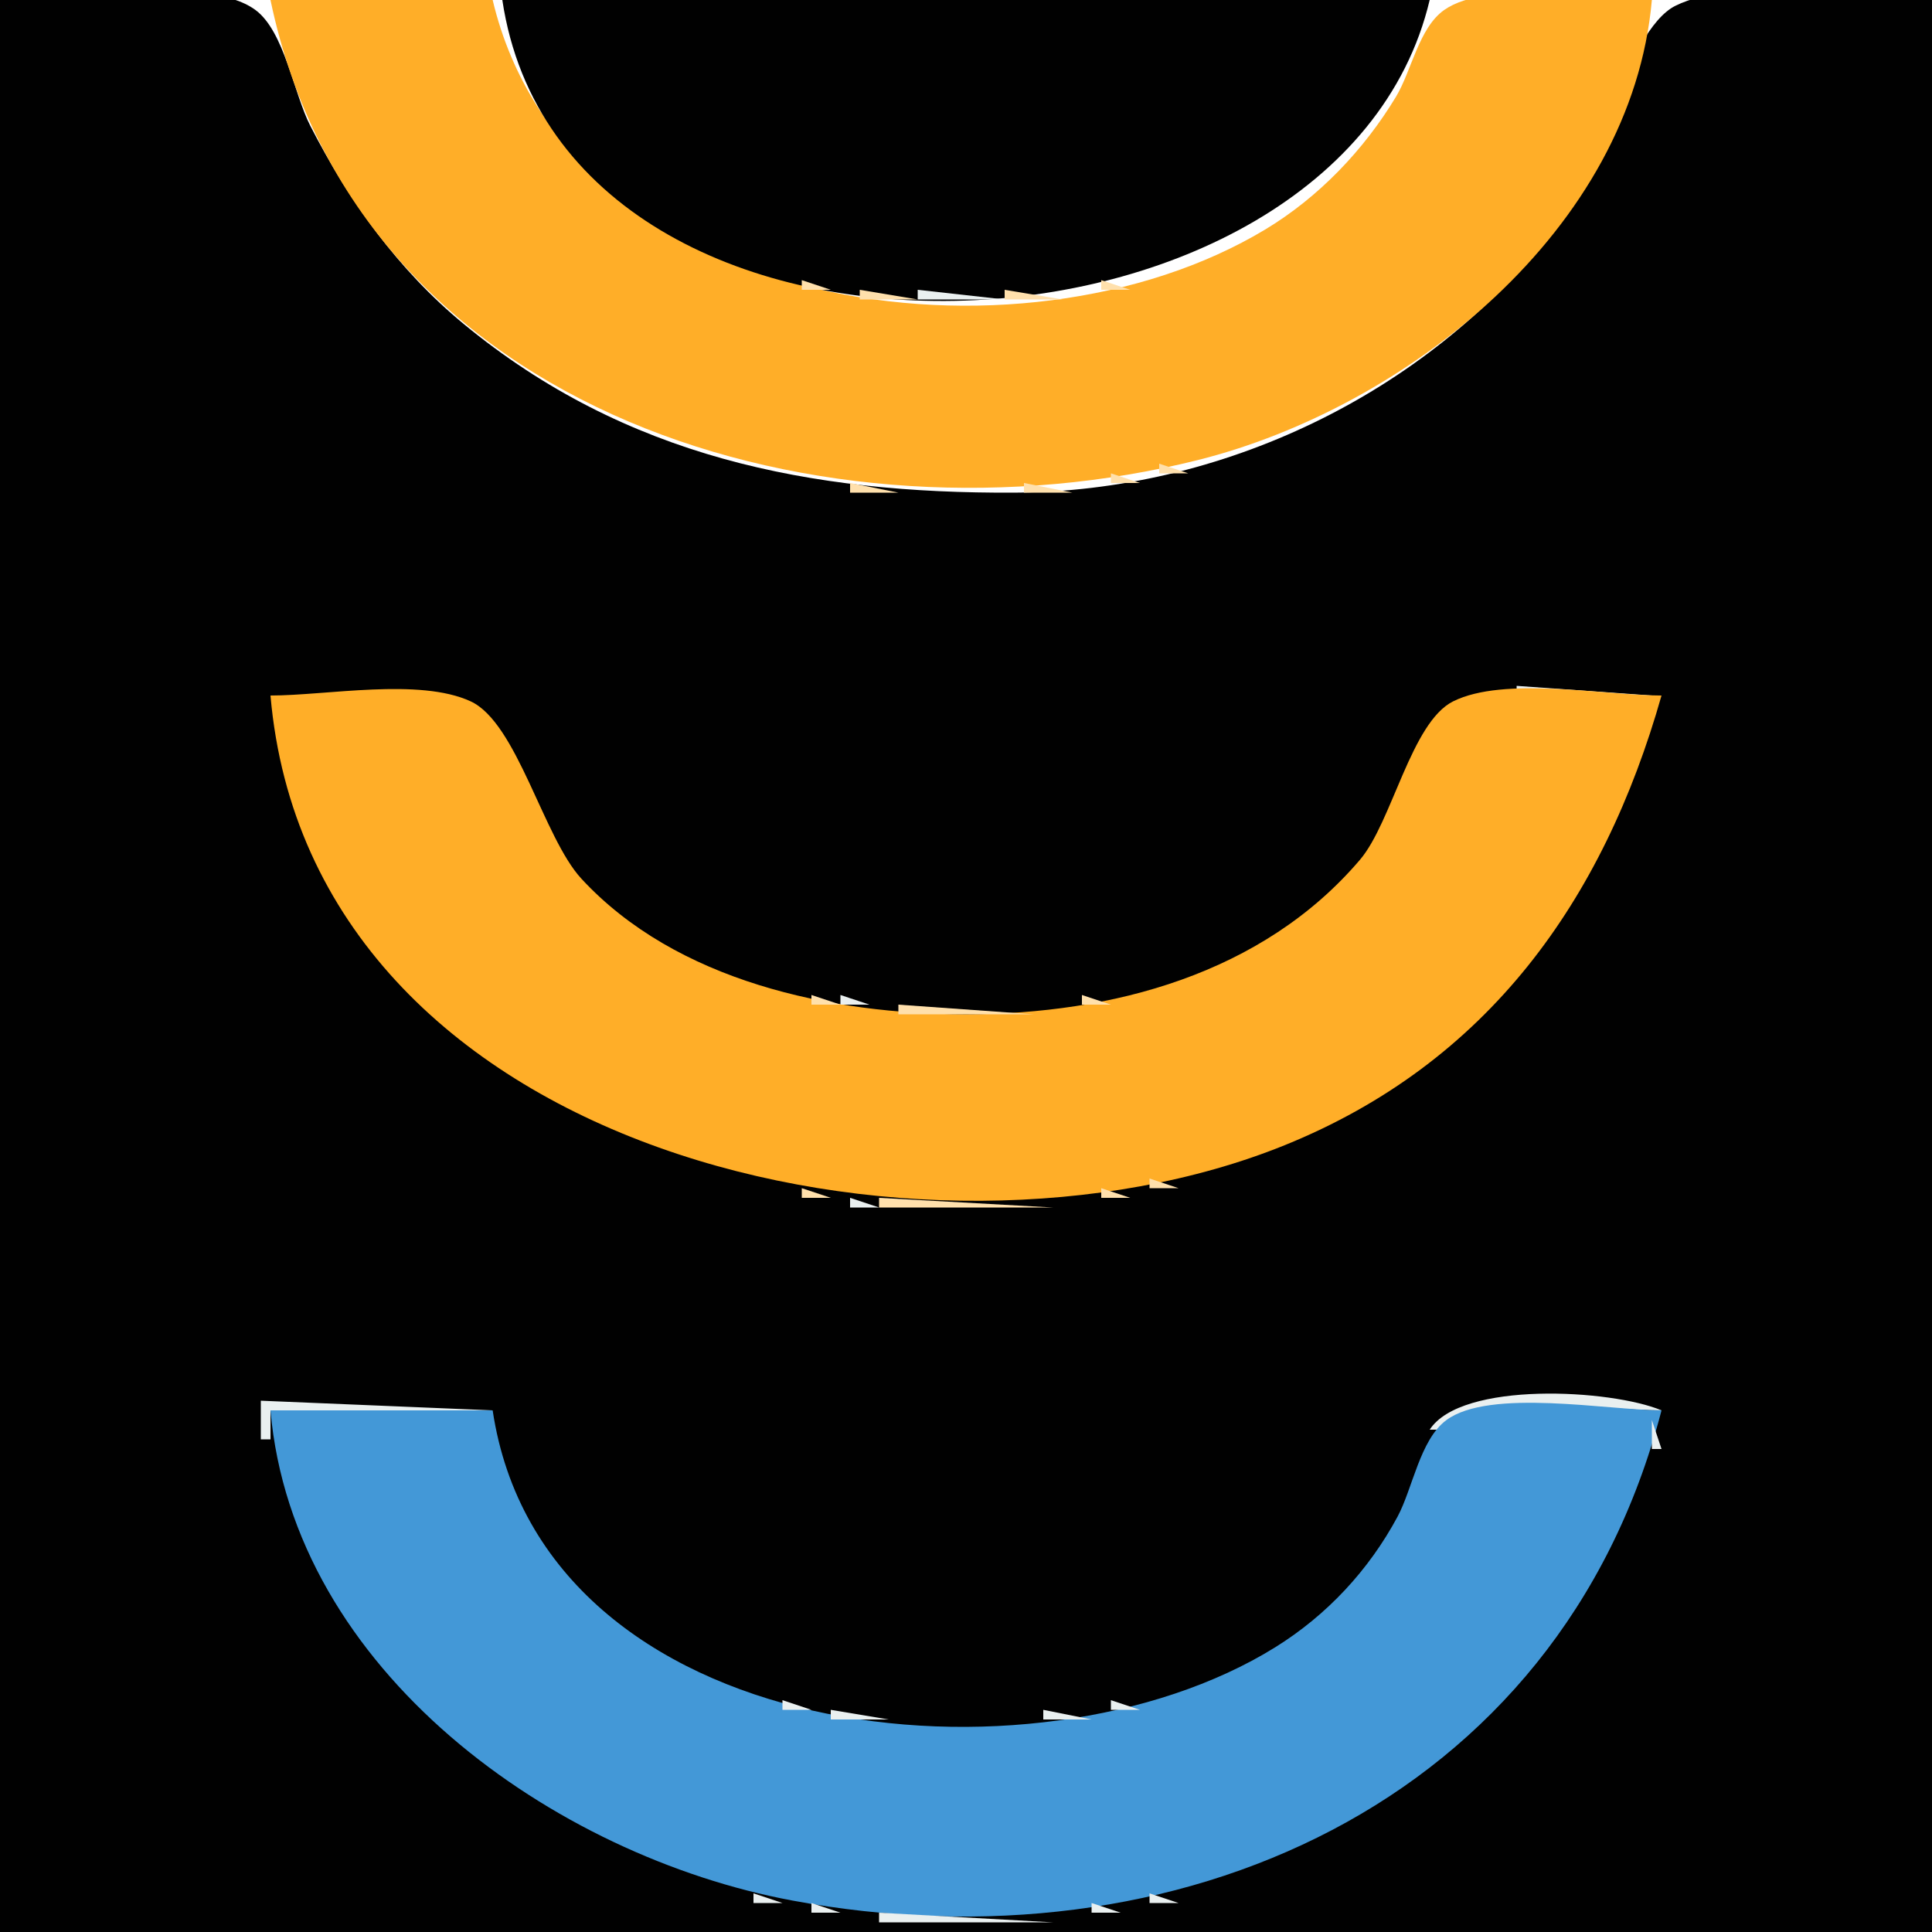
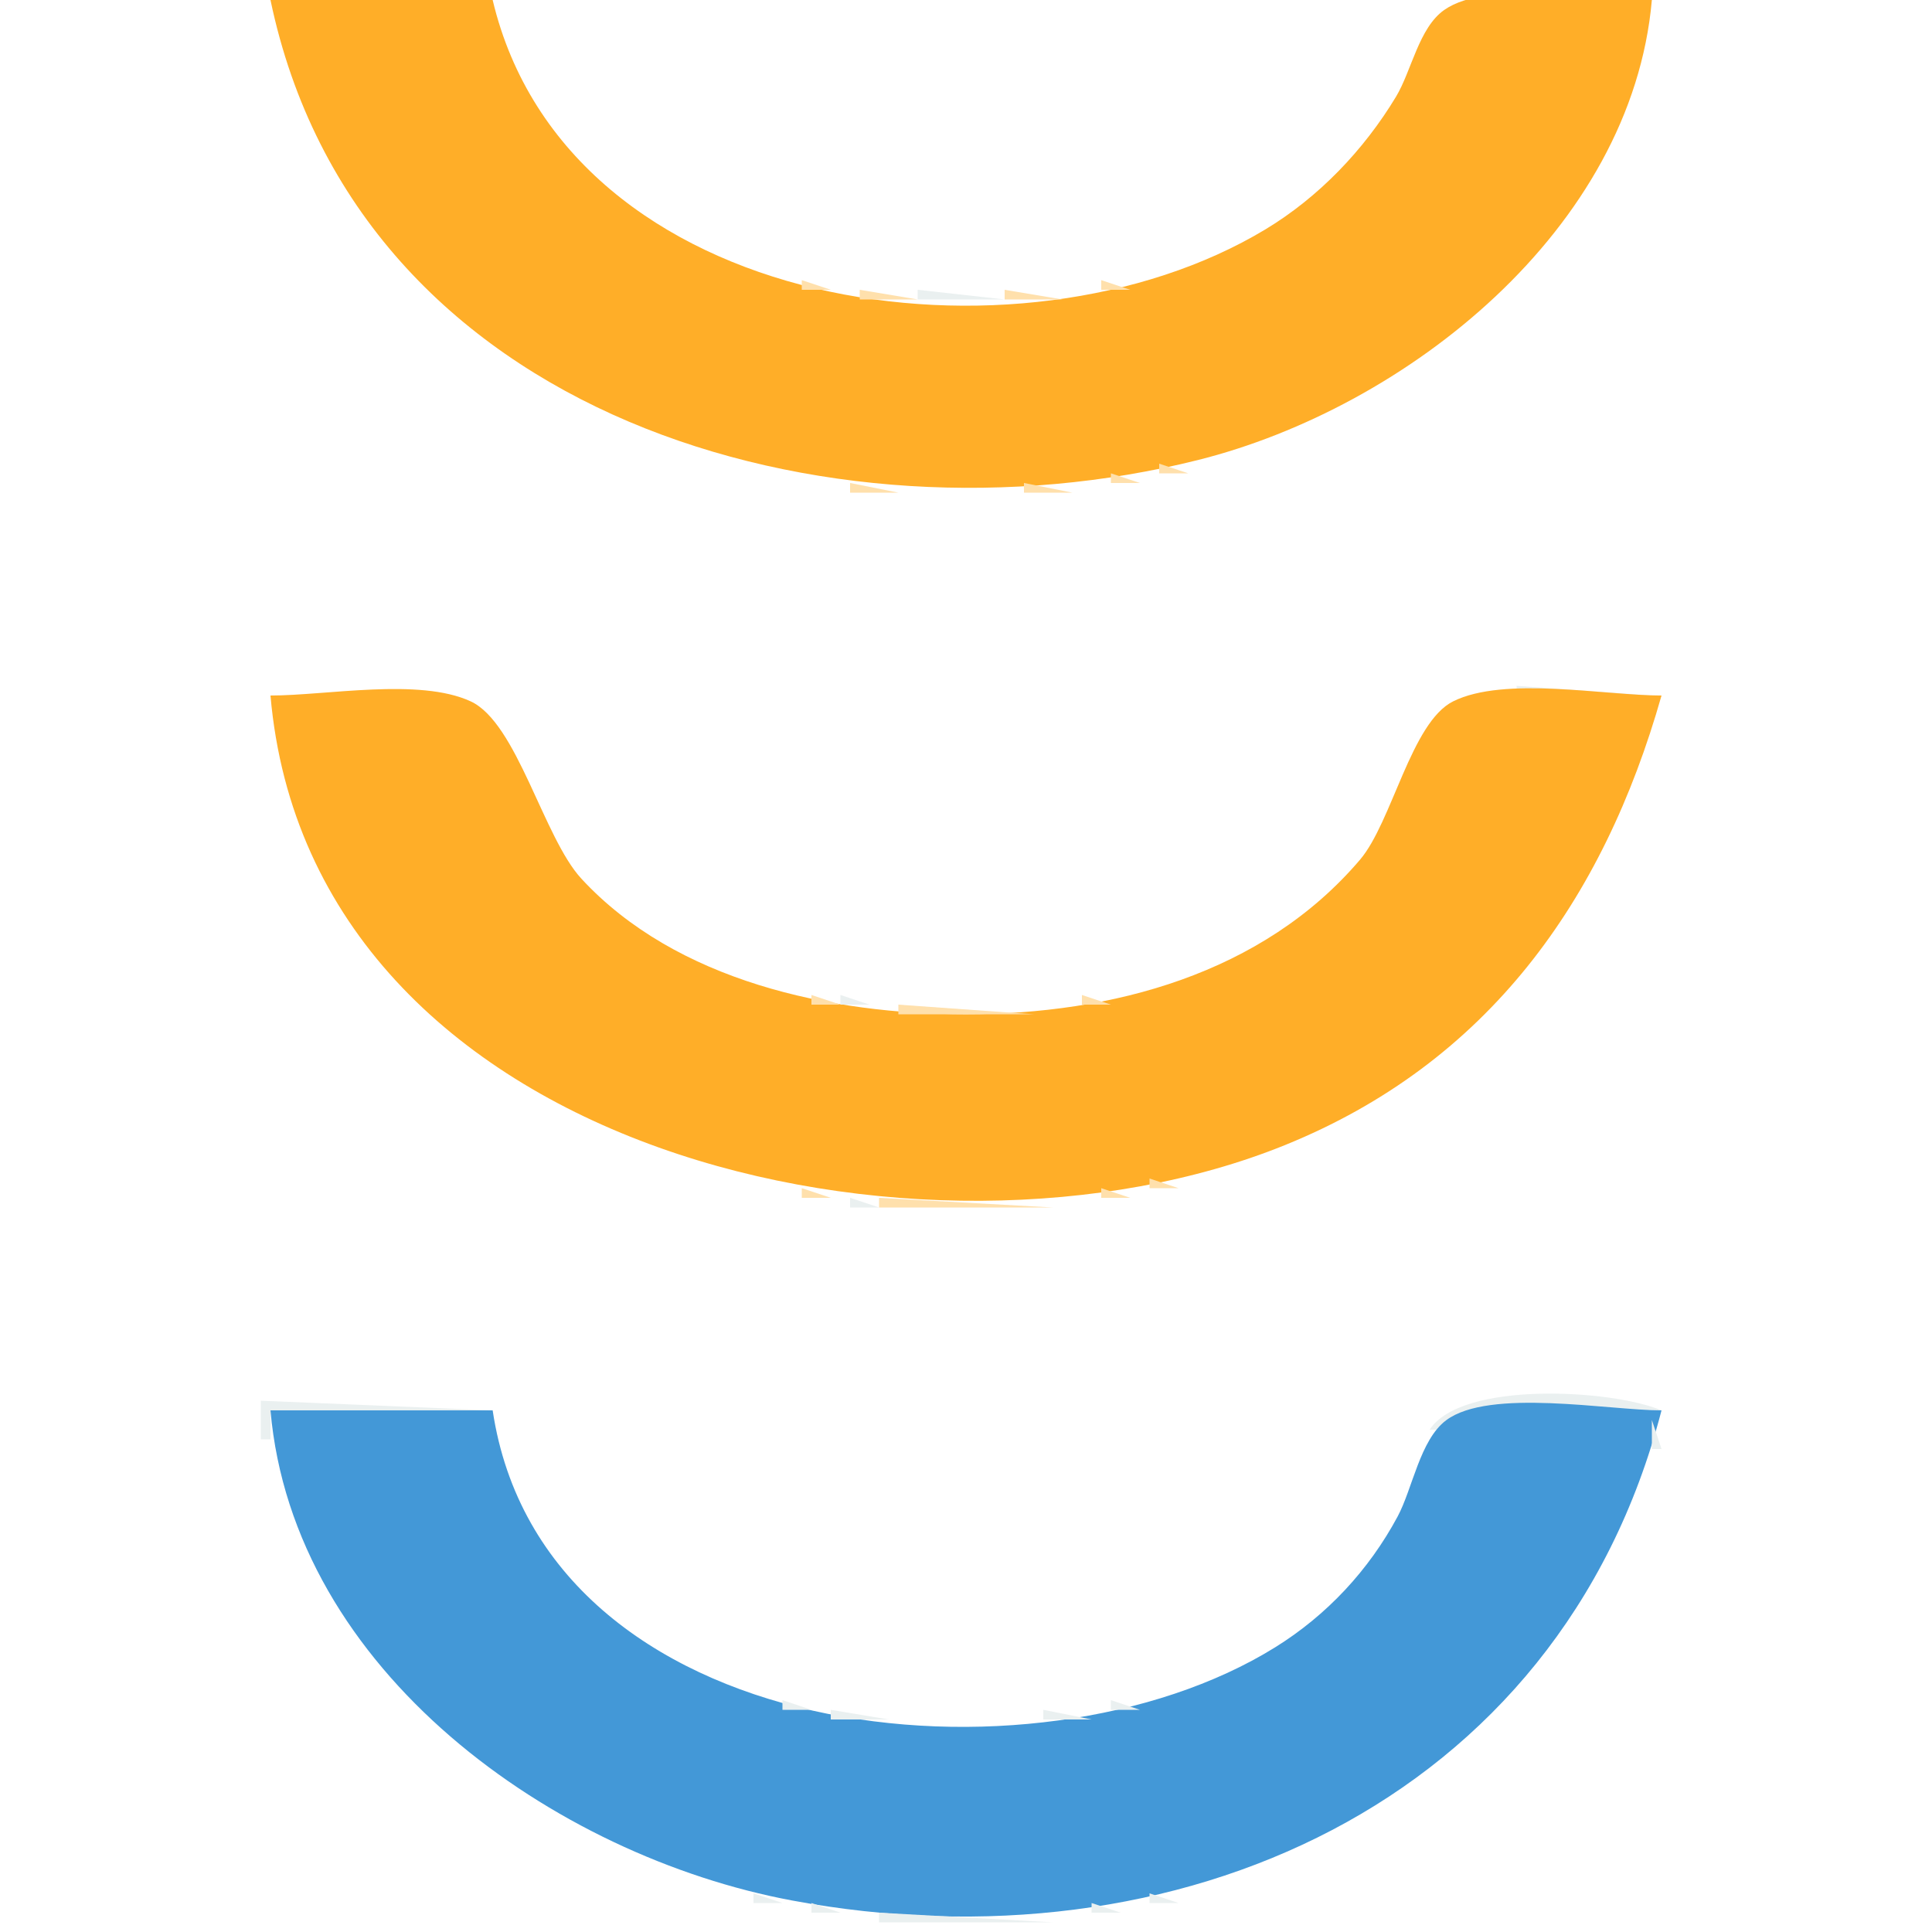
<svg xmlns="http://www.w3.org/2000/svg" width="200" height="200">
-   <path style="fill:#010101; stroke:none;" d="M0 0L0 200L200 200L200 0C192.916 0 179.789 -2.57 173.43 0.603C168.329 3.149 164.657 18.956 160.711 24C147.513 40.869 126.432 50.896 105 50.999C83.875 51.101 64.748 47.346 48 33.536C41.204 27.933 36.111 20.795 32.11 13C30.428 9.725 29.444 3.238 26.437 1.028C21.262 -2.775 6.319 0 0 0z" />
  <path style="fill:#eaf0f0; stroke:none;" d="M27 0L28 1L27 0z" />
  <path style="fill:#ffae28; stroke:none;" d="M28 0C37.058 43.328 85.836 57.181 124 47.625C145.601 42.216 168.915 23.733 171 0C165.542 0 154.092 -2.184 149.51 1.028C146.879 2.872 146.125 7.335 144.521 10C141.197 15.52 136.518 20.415 130.999 23.743C105.618 39.047 58.754 32.643 51 0L28 0z" />
  <path style="fill:#eaf0f0; stroke:none;" d="M51.333 0.667L51.667 1.333L51.333 0.667z" />
-   <path style="fill:#010101; stroke:none;" d="M52 0C58.486 43.272 138.552 39.778 148 0L52 0z" />
  <path style="fill:#ffe0ac; stroke:none;" d="M148 0L149 1L148 0M171.333 0.667L171.667 1.333L171.333 0.667M28.333 2.667L28.667 3.333L28.333 2.667M51 2L52 3L51 2z" />
  <path style="fill:#eaf0f0; stroke:none;" d="M147 2L148 3L147 2M52 3L53 4L52 3z" />
  <path style="fill:#ffe0ac; stroke:none;" d="M147 3L148 4L147 3z" />
  <path style="fill:#eaf0f0; stroke:none;" d="M28 4L29 5L28 4z" />
  <path style="fill:#ffe0ac; stroke:none;" d="M52.333 4.667L52.667 5.333L52.333 4.667M170 4L171 5L170 4M146.333 5.667L146.667 6.333L146.333 5.667z" />
  <path style="fill:#eaf0f0; stroke:none;" d="M170 5L171 6L170 5z" />
  <path style="fill:#ffe0ac; stroke:none;" d="M29 6L30 7L29 6z" />
  <path style="fill:#eaf0f0; stroke:none;" d="M53 6L54 7L53 6M29 7L30 8L29 7z" />
  <path style="fill:#ffe0ac; stroke:none;" d="M53 7L54 8L53 7z" />
  <path style="fill:#eaf0f0; stroke:none;" d="M145 7L146 8L145 7z" />
  <path style="fill:#ffe0ac; stroke:none;" d="M169 7L170 8L169 7M30.333 8.667L30.667 9.333L30.333 8.667z" />
  <path style="fill:#eaf0f0; stroke:none;" d="M54 8L55 9L54 8z" />
  <path style="fill:#ffe0ac; stroke:none;" d="M145 8L146 9L145 8z" />
  <path style="fill:#eaf0f0; stroke:none;" d="M169 8L170 9L169 8z" />
  <path style="fill:#ffe0ac; stroke:none;" d="M54 9L55 10L54 9z" />
  <path style="fill:#eaf0f0; stroke:none;" d="M144 9L145 10L144 9z" />
  <path style="fill:#ffe0ac; stroke:none;" d="M168 9L169 10L168 9z" />
  <path style="fill:#eaf0f0; stroke:none;" d="M55 10L56 11L55 10z" />
  <path style="fill:#ffe0ac; stroke:none;" d="M144 10L145 11L144 10z" />
  <path style="fill:#eaf0f0; stroke:none;" d="M168 10L169 11L168 10z" />
  <path style="fill:#ffe0ac; stroke:none;" d="M31 11L32 12L31 11M55 11L56 12L55 11z" />
  <path style="fill:#eaf0f0; stroke:none;" d="M143 11L144 12L143 11M31 12L32 13L31 12z" />
  <path style="fill:#ffe0ac; stroke:none;" d="M56 12L57 13L56 12z" />
  <path style="fill:#eaf0f0; stroke:none;" d="M142 12L143 13L142 12z" />
  <path style="fill:#ffe0ac; stroke:none;" d="M167 12L168 13L167 12M32 13L33 14L32 13z" />
  <path style="fill:#eaf0f0; stroke:none;" d="M57 13L58 14L57 13z" />
  <path style="fill:#ffe0ac; stroke:none;" d="M142 13L143 14L142 13M57 14L58 15L57 14z" />
  <path style="fill:#eaf0f0; stroke:none;" d="M141 14L142 15L141 14z" />
  <path style="fill:#ffe0ac; stroke:none;" d="M166 14L167 15L166 14M33 15L34 16L33 15M58 15L59 16L58 15z" />
  <path style="fill:#eaf0f0; stroke:none;" d="M140 15L141 16L140 15M166 15L167 16L166 15z" />
  <path style="fill:#ffe0ac; stroke:none;" d="M59 16L60 17L59 16z" />
  <path style="fill:#eaf0f0; stroke:none;" d="M139 16L140 17L139 16z" />
  <path style="fill:#ffe0ac; stroke:none;" d="M165 16L166 17L165 16M34 17L35 18L34 17z" />
  <path style="fill:#eaf0f0; stroke:none;" d="M60 17L61 18L60 17M138 17L139 18L138 17z" />
  <path style="fill:#ffe0ac; stroke:none;" d="M35 18L36 19L35 18z" />
  <path style="fill:#eaf0f0; stroke:none;" d="M61 18L62 19L61 18M137 18L136 20L137 18M164 18L165 19L164 18M35 19L36 20L35 19M62 19L63 20L62 19z" />
  <path style="fill:#ffe0ac; stroke:none;" d="M137 19L138 20L137 19M163 19L164 20L163 19M36 20L37 21L36 20M63 20L64 21L63 20z" />
  <path style="fill:#eaf0f0; stroke:none;" d="M135 20L136 21L135 20M163 20L164 21L163 20z" />
  <path style="fill:#ffe0ac; stroke:none;" d="M37 21L38 22L37 21M64 21L65 22L64 21z" />
  <path style="fill:#eaf0f0; stroke:none;" d="M65 21L66 22L65 21z" />
  <path style="fill:#ffe0ac; stroke:none;" d="M134 21L135 22L134 21z" />
  <path style="fill:#eaf0f0; stroke:none;" d="M162 21L163 22L162 21M37 22L38 23L37 22M66 22L67 23L66 22M132 22L133 23L132 22z" />
  <path style="fill:#ffe0ac; stroke:none;" d="M133 22L134 23L133 22M161 22L162 23L161 22z" />
  <path style="fill:#eaf0f0; stroke:none;" d="M38 23L39 24L38 23z" />
  <path style="fill:#ffe0ac; stroke:none;" d="M67 23L68 24L67 23z" />
  <path style="fill:#eaf0f0; stroke:none;" d="M68 23L69 24L68 23z" />
  <path style="fill:#ffe0ac; stroke:none;" d="M131 23L132 24L131 23z" />
  <path style="fill:#eaf0f0; stroke:none;" d="M161 23L162 24L161 23z" />
  <path style="fill:#ffe0ac; stroke:none;" d="M39 24L40 25L39 24M69 24L70 25L69 24z" />
  <path style="fill:#eaf0f0; stroke:none;" d="M129 24L130 25L129 24M160 24L161 25L160 24z" />
  <path style="fill:#ffe0ac; stroke:none;" d="M40 25L42 27L40 25M71 25L72 26L71 25z" />
  <path style="fill:#eaf0f0; stroke:none;" d="M72 25L73 26L72 25M127 25L128 26L127 25z" />
  <path style="fill:#ffe0ac; stroke:none;" d="M128 25L129 26L128 25M159 25L160 26L159 25z" />
  <path style="fill:#eaf0f0; stroke:none;" d="M40 26L41 27L40 26z" />
  <path style="fill:#ffe0ac; stroke:none;" d="M73 26L74 27L73 26z" />
  <path style="fill:#eaf0f0; stroke:none;" d="M74 26L75 27L74 26M124 26L125 27L124 26z" />
  <path style="fill:#ffe0ac; stroke:none;" d="M125 26L126 27L125 26M158 26L159 27L158 26z" />
  <path style="fill:#eaf0f0; stroke:none;" d="M41 27L42 28L41 27z" />
  <path style="fill:#ffe0ac; stroke:none;" d="M76 27L77 28L76 27z" />
  <path style="fill:#eaf0f0; stroke:none;" d="M77 27L78 28L77 27M121.667 27.333L122.333 27.667L121.667 27.333z" />
  <path style="fill:#ffe0ac; stroke:none;" d="M123 27L124 28L123 27M157 27L158 28L157 27z" />
  <path style="fill:#eaf0f0; stroke:none;" d="M42 28L43 29L42 28z" />
  <path style="fill:#ffe0ac; stroke:none;" d="M79.667 28.333L80.333 28.667L79.667 28.333z" />
  <path style="fill:#eaf0f0; stroke:none;" d="M81 28L82 29L81 28M118 28L119 29L118 28z" />
  <path style="fill:#ffe0ac; stroke:none;" d="M119.667 28.333L120.333 28.667L119.667 28.333M156 28L155 30L156 28z" />
  <path style="fill:#eaf0f0; stroke:none;" d="M43 29L44 30L43 29z" />
  <path style="fill:#ffe0ac; stroke:none;" d="M83 29L83 30L86 30L83 29z" />
  <path style="fill:#eaf0f0; stroke:none;" d="M86 29L87 30L86 29M112.667 29.333L113.333 29.667L112.667 29.333z" />
  <path style="fill:#ffe0ac; stroke:none;" d="M114 29L114 30L117 30L114 29z" />
  <path style="fill:#eaf0f0; stroke:none;" d="M156 29L157 30L156 29M44 30L45 31L44 30z" />
  <path style="fill:#ffe0ac; stroke:none;" d="M89 30L89 31L95 31L89 30z" />
  <path style="fill:#eaf0f0; stroke:none;" d="M95 30L95 31L104 31L95 30z" />
  <path style="fill:#ffe0ac; stroke:none;" d="M104 30L104 31L110 31L104 30z" />
  <path style="fill:#eaf0f0; stroke:none;" d="M155 30L156 31L155 30M45 31L46 32L45 31z" />
  <path style="fill:#ffe0ac; stroke:none;" d="M153 31L152 33L153 31z" />
  <path style="fill:#eaf0f0; stroke:none;" d="M154 31L155 32L154 31M46 32L47 33L46 32M153 32L154 33L153 32M47 33L48 34L47 33z" />
  <path style="fill:#ffe0ac; stroke:none;" d="M48 33L49 34L48 33M151 33L152 34L151 33M49 34L50 35L49 34M150 34L151 35L150 34M50 35L51 36L50 35z" />
  <path style="fill:#eaf0f0; stroke:none;" d="M149 35L150 36L149 35M51 36L52 37L51 36M148 36L149 37L148 36z" />
  <path style="fill:#ffe0ac; stroke:none;" d="M53 37L54 38L53 37M146 37L147 38L146 37z" />
  <path style="fill:#eaf0f0; stroke:none;" d="M54 38L55 39L54 38M145 38L146 39L145 38M55 39L56 40L55 39z" />
  <path style="fill:#ffe0ac; stroke:none;" d="M56 39L57 40L56 39M143 39L144 40L143 39z" />
  <path style="fill:#eaf0f0; stroke:none;" d="M144 39L145 40L144 39M57 40L58 41L57 40M142 40L143 41L142 40M59 41L60 42L59 41z" />
  <path style="fill:#ffe0ac; stroke:none;" d="M140 41L141 42L140 41M61 42L62 43L61 42M138 42L139 43L138 42M63 43L64 44L63 43M136 43L137 44L136 43z" />
  <path style="fill:#eaf0f0; stroke:none;" d="M65 44L66 45L65 44z" />
  <path style="fill:#ffe0ac; stroke:none;" d="M66 44L67 45L66 44M133 44L134 45L133 44z" />
  <path style="fill:#eaf0f0; stroke:none;" d="M134 44L135 45L134 44M67 45L68 46L67 45z" />
  <path style="fill:#ffe0ac; stroke:none;" d="M68 45L69 46L68 45M131 45L132 46L131 45z" />
  <path style="fill:#eaf0f0; stroke:none;" d="M132 45L133 46L132 45M70 46L71 47L70 46z" />
  <path style="fill:#ffe0ac; stroke:none;" d="M71 46L72 47L71 46M128 46L129 47L128 46z" />
  <path style="fill:#eaf0f0; stroke:none;" d="M129 46L130 47L129 46M73 47L74 48L73 47z" />
  <path style="fill:#ffe0ac; stroke:none;" d="M74 47L75 48L74 47M124.667 47.333L125.333 47.667L124.667 47.333z" />
  <path style="fill:#eaf0f0; stroke:none;" d="M126 47L127 48L126 47M76 48L77 49L76 48z" />
  <path style="fill:#ffe0ac; stroke:none;" d="M77.667 48.333L78.333 48.667L77.667 48.333M120 48L120 49L123 49L120 48z" />
  <path style="fill:#eaf0f0; stroke:none;" d="M123 48L124 49L123 48M81 49L82 50L81 49z" />
  <path style="fill:#ffe0ac; stroke:none;" d="M82.667 49.333L83.333 49.667L82.667 49.333M115 49L115 50L118 50L115 49z" />
  <path style="fill:#eaf0f0; stroke:none;" d="M118 49L119 50L118 49M87 50L88 51L87 50z" />
  <path style="fill:#ffe0ac; stroke:none;" d="M88 50L88 51L93 51L88 50M106 50L106 51L111 51L106 50z" />
  <path style="fill:#eaf0f0; stroke:none;" d="M111.667 50.333L112.333 50.667L111.667 50.333M28 71L29 72L28 71M148 73L151 72L148 73M152 71L153 72L152 71M157 71L157 72L171 72L157 71z" />
  <path style="fill:#ffe0ac; stroke:none;" d="M27.333 72.667L27.667 73.333L27.333 72.667z" />
  <path style="fill:#ffae28; stroke:none;" d="M28 72C32.166 119.717 96.013 133.53 133 118.547C154.05 110.02 165.984 93.201 172 72C166.13 72 155.724 69.966 150.43 72.603C146.083 74.769 144.111 85.096 140.787 88.999C130.709 100.833 115.091 104.992 100 104.992C86.04 104.992 70.003 101.591 60.184 90.96C56.251 86.701 53.535 74.827 48.722 72.603C43.401 70.145 33.814 72 28 72z" />
  <path style="fill:#ffe0ac; stroke:none;" d="M50 72L51 73L50 72M148 73L149 74L148 73M171.333 73.667L171.667 74.333L171.333 73.667z" />
  <path style="fill:#eaf0f0; stroke:none;" d="M27 74L28 75L27 74M51 74L52 75L51 74z" />
  <path style="fill:#ffe0ac; stroke:none;" d="M51 75L52 76L51 75z" />
  <path style="fill:#eaf0f0; stroke:none;" d="M171 75L172 76L171 75z" />
  <path style="fill:#ffe0ac; stroke:none;" d="M28 76L29 77L28 76M147.333 76.667L147.667 77.333L147.333 76.667z" />
  <path style="fill:#eaf0f0; stroke:none;" d="M28 77L29 78L28 77M52 77L53 78L52 77z" />
  <path style="fill:#ffe0ac; stroke:none;" d="M170.333 77.667L170.667 78.333L170.333 77.667M52 78L53 79L52 78z" />
  <path style="fill:#eaf0f0; stroke:none;" d="M146 78L147 79L146 78z" />
  <path style="fill:#ffe0ac; stroke:none;" d="M29 79L30 80L29 79M146 79L147 80L146 79z" />
  <path style="fill:#eaf0f0; stroke:none;" d="M29 80L30 81L29 80z" />
  <path style="fill:#ffe0ac; stroke:none;" d="M53.333 80.667L53.667 81.333L53.333 80.667M169.333 80.667L169.667 81.333L169.333 80.667z" />
  <path style="fill:#eaf0f0; stroke:none;" d="M145 81L146 82L145 81z" />
  <path style="fill:#ffe0ac; stroke:none;" d="M30 82L31 83L30 82z" />
  <path style="fill:#eaf0f0; stroke:none;" d="M54 82L55 83L54 82M169 82L170 83L169 82M30 83L31 84L30 83z" />
  <path style="fill:#ffe0ac; stroke:none;" d="M54 83L55 84L54 83z" />
  <path style="fill:#eaf0f0; stroke:none;" d="M144 83L145 84L144 83z" />
  <path style="fill:#ffe0ac; stroke:none;" d="M168 83L169 84L168 83M31 84L32 85L31 84z" />
  <path style="fill:#eaf0f0; stroke:none;" d="M55 84L56 85L55 84M168 84L169 85L168 84M31 85L32 86L31 85z" />
  <path style="fill:#ffe0ac; stroke:none;" d="M143 85L144 86L143 85M56 86L57 87L56 86z" />
  <path style="fill:#eaf0f0; stroke:none;" d="M142 86L143 87L142 86M167 86L168 87L167 86z" />
  <path style="fill:#ffe0ac; stroke:none;" d="M32 87L33 88L32 87z" />
  <path style="fill:#eaf0f0; stroke:none;" d="M57 87L58 88L57 87z" />
  <path style="fill:#ffe0ac; stroke:none;" d="M142 87L143 88L142 87z" />
  <path style="fill:#eaf0f0; stroke:none;" d="M58 88L59 89L58 88z" />
  <path style="fill:#ffe0ac; stroke:none;" d="M141 88L142 89L141 88M166 88L167 89L166 88z" />
  <path style="fill:#eaf0f0; stroke:none;" d="M33 89L34 90L33 89z" />
  <path style="fill:#ffe0ac; stroke:none;" d="M58 89L59 90L58 89M140 89L141 90L140 89M165 89L166 90L165 89M34 90L35 91L34 90M59 90L60 91L59 90z" />
  <path style="fill:#eaf0f0; stroke:none;" d="M139 90L140 91L139 90M165 90L166 91L165 90M34 91L35 92L34 91z" />
  <path style="fill:#ffe0ac; stroke:none;" d="M60 91L61 92L60 91z" />
  <path style="fill:#eaf0f0; stroke:none;" d="M138 91L139 92L138 91z" />
  <path style="fill:#ffe0ac; stroke:none;" d="M164 91L165 92L164 91M35 92L36 93L35 92M61 92L62 93L61 92z" />
  <path style="fill:#eaf0f0; stroke:none;" d="M137 92L138 93L137 92M164 92L165 93L164 92z" />
  <path style="fill:#ffe0ac; stroke:none;" d="M62 93L63 94L62 93z" />
  <path style="fill:#eaf0f0; stroke:none;" d="M136 93L137 94L136 93z" />
  <path style="fill:#ffe0ac; stroke:none;" d="M163 93L164 94L163 93z" />
  <path style="fill:#eaf0f0; stroke:none;" d="M36 94L37 95L36 94z" />
  <path style="fill:#ffe0ac; stroke:none;" d="M63 94L64 95L63 94M135 94L136 95L135 94M37 95L38 96L37 95z" />
  <path style="fill:#eaf0f0; stroke:none;" d="M65 95L66 96L65 95M133 95L134 96L133 95z" />
  <path style="fill:#ffe0ac; stroke:none;" d="M134 95L135 96L134 95z" />
  <path style="fill:#eaf0f0; stroke:none;" d="M162 95L163 96L162 95z" />
  <path style="fill:#ffe0ac; stroke:none;" d="M38 96L39 97L38 96M66 96L67 97L66 96M132 96L133 97L132 96M161 96L162 97L161 96z" />
  <path style="fill:#eaf0f0; stroke:none;" d="M38 97L39 98L38 97M68 97L69 98L68 97M130 97L131 98L130 97z" />
  <path style="fill:#ffe0ac; stroke:none;" d="M131 97L132 98L131 97M160 97L161 98L160 97z" />
  <path style="fill:#eaf0f0; stroke:none;" d="M39 98L40 99L39 98z" />
  <path style="fill:#ffe0ac; stroke:none;" d="M69 98L70 99L69 98z" />
  <path style="fill:#eaf0f0; stroke:none;" d="M70 98L71 99L70 98M128 98L129 99L128 98z" />
  <path style="fill:#ffe0ac; stroke:none;" d="M129 98L130 99L129 98z" />
  <path style="fill:#eaf0f0; stroke:none;" d="M160 98L161 99L160 98z" />
  <path style="fill:#ffe0ac; stroke:none;" d="M40 99L41 100L40 99M71 99L72 100L71 99z" />
  <path style="fill:#eaf0f0; stroke:none;" d="M72 99L73 100L72 99M126 99L127 100L126 99z" />
  <path style="fill:#ffe0ac; stroke:none;" d="M127 99L128 100L127 99z" />
  <path style="fill:#eaf0f0; stroke:none;" d="M159 99L160 100L159 99z" />
  <path style="fill:#ffe0ac; stroke:none;" d="M41 100L42 101L41 100M74 100L75 101L74 100z" />
  <path style="fill:#eaf0f0; stroke:none;" d="M75 100L76 101L75 100z" />
  <path style="fill:#ffe0ac; stroke:none;" d="M124.667 100.333L125.333 100.667L124.667 100.333z" />
  <path style="fill:#eaf0f0; stroke:none;" d="M158 100L159 101L158 100z" />
  <path style="fill:#ffe0ac; stroke:none;" d="M42 101L43 102L42 101M77 101L78 102L77 101z" />
  <path style="fill:#eaf0f0; stroke:none;" d="M78 101L79 102L78 101M120.667 101.333L121.333 101.667L120.667 101.333z" />
  <path style="fill:#ffe0ac; stroke:none;" d="M122 101L123 102L122 101M157 101L158 102L157 101M43 102L48 107L43 102M80.667 102.333L81.333 102.667L80.667 102.333z" />
  <path style="fill:#eaf0f0; stroke:none;" d="M82 102L83 103L82 102M117 102L118 103L117 102z" />
  <path style="fill:#ffe0ac; stroke:none;" d="M118.667 102.333L119.333 102.667L118.667 102.333M156 102L157 103L156 102z" />
  <path style="fill:#eaf0f0; stroke:none;" d="M43 103L44 104L43 103z" />
  <path style="fill:#ffe0ac; stroke:none;" d="M84 103L84 104L87 104L84 103z" />
  <path style="fill:#eaf0f0; stroke:none;" d="M87 103L87 104L90 104L87 103M110.667 103.333L111.333 103.667L110.667 103.333z" />
  <path style="fill:#ffe0ac; stroke:none;" d="M112 103L112 104L115 104L112 103M155 103L156 104L155 103z" />
  <path style="fill:#eaf0f0; stroke:none;" d="M44 104L45 105L44 104z" />
  <path style="fill:#ffe0ac; stroke:none;" d="M93 104L93 105L107 105L93 104M154 104L155 105L154 104z" />
  <path style="fill:#eaf0f0; stroke:none;" d="M45 105L46 106L45 105z" />
  <path style="fill:#ffe0ac; stroke:none;" d="M153 105L154 106L153 105z" />
  <path style="fill:#eaf0f0; stroke:none;" d="M46 106L47 107L46 106z" />
  <path style="fill:#ffe0ac; stroke:none;" d="M152 106L153 107L152 106M48 107L49 108L48 107M151 107L152 108L151 107z" />
  <path style="fill:#eaf0f0; stroke:none;" d="M49 108L50 109L49 108M150 108L151 109L150 108M50 109L51 110L50 109M149 109L150 110L149 109M51 110L52 111L51 110z" />
  <path style="fill:#ffe0ac; stroke:none;" d="M52 110L53 111L52 110M147 110L148 111L147 110z" />
  <path style="fill:#eaf0f0; stroke:none;" d="M53 111L54 112L53 111M146 111L147 112L146 111M54 112L55 113L54 112z" />
  <path style="fill:#ffe0ac; stroke:none;" d="M55 112L56 113L55 112M144 112L145 113L144 112z" />
  <path style="fill:#eaf0f0; stroke:none;" d="M145 112L146 113L145 112z" />
  <path style="fill:#ffe0ac; stroke:none;" d="M56 113L57 114L56 113M143 113L144 114L143 113M58 114L59 115L58 114M141 114L142 115L141 114z" />
  <path style="fill:#eaf0f0; stroke:none;" d="M59 115L60 116L59 115z" />
  <path style="fill:#ffe0ac; stroke:none;" d="M60 115L61 116L60 115M139 115L140 116L139 115z" />
  <path style="fill:#eaf0f0; stroke:none;" d="M140 115L141 116L140 115M61 116L62 117L61 116z" />
  <path style="fill:#ffe0ac; stroke:none;" d="M62 116L63 117L62 116M137 116L138 117L137 116z" />
  <path style="fill:#eaf0f0; stroke:none;" d="M138 116L139 117L138 116M63 117L64 118L63 117z" />
  <path style="fill:#ffe0ac; stroke:none;" d="M64 117L65 118L64 117M135 117L136 118L135 117z" />
  <path style="fill:#eaf0f0; stroke:none;" d="M136 117L137 118L136 117M65 118L66 119L65 118z" />
  <path style="fill:#ffe0ac; stroke:none;" d="M66 118L67 119L66 118M133 118L134 119L133 118z" />
  <path style="fill:#eaf0f0; stroke:none;" d="M134 118L135 119L134 118M68 119L69 120L68 119z" />
  <path style="fill:#ffe0ac; stroke:none;" d="M69 119L70 120L69 119M130 119L131 120L130 119z" />
  <path style="fill:#eaf0f0; stroke:none;" d="M131 119L132 120L131 119M71 120L72 121L71 120z" />
  <path style="fill:#ffe0ac; stroke:none;" d="M72 120L73 121L72 120M127 120L128 121L127 120z" />
  <path style="fill:#eaf0f0; stroke:none;" d="M128 120L129 121L128 120M74 121L75 122L74 121z" />
  <path style="fill:#ffe0ac; stroke:none;" d="M75 121L76 122L75 121M124 121L125 122L124 121z" />
  <path style="fill:#eaf0f0; stroke:none;" d="M125 121L126 122L125 121M77 122L78 123L77 122z" />
  <path style="fill:#ffe0ac; stroke:none;" d="M78.667 122.333L79.333 122.667L78.667 122.333M119 122L119 123L122 123L119 122z" />
  <path style="fill:#eaf0f0; stroke:none;" d="M122 122L123 123L122 122M82 123L83 124L82 123z" />
  <path style="fill:#ffe0ac; stroke:none;" d="M83 123L83 124L86 124L83 123M114 123L114 124L117 124L114 123z" />
  <path style="fill:#eaf0f0; stroke:none;" d="M117 123L118 124L117 123M88 124L88 125L91 125L88 124z" />
  <path style="fill:#ffe0ac; stroke:none;" d="M91 124L91 125L109 125L91 124z" />
  <path style="fill:#eaf0f0; stroke:none;" d="M109.667 124.333L110.333 124.667L109.667 124.333M27 145L27 149L28 149L28 146L51 146L27 145M148 148L149 148C154.441 143.878 165.353 146 172 146C166.786 143.812 151.281 142.939 148 148z" />
  <path style="fill:#4398d7; stroke:none;" d="M28 146C30.355 172.98 57.313 192.131 82 196.739C121.626 204.136 161.413 186.815 172 146C166.544 146 154.175 143.675 149.702 147.028C146.997 149.056 146.231 154.105 144.676 157C141.699 162.544 137.35 167.212 132 170.532C107.143 185.962 56.209 180.752 51 146L28 146z" />
  <path style="fill:#eaf0f0; stroke:none;" d="M171 147L171 150L172 150L171 147M51.333 148.667L51.667 149.333L51.333 148.667M147.333 149.667L147.667 150.333L147.333 149.667M28.333 150.667L28.667 151.333L28.333 150.667M52.333 151.667L52.667 152.333L52.333 151.667M146.333 152.667L146.667 153.333L146.333 152.667M170 152L171 153L170 152M29.333 153.667L29.667 154.333L29.333 153.667M53.333 153.667L53.667 154.333L53.333 153.667M145 155L146 156L145 155M169 155L170 156L169 155M30.333 156.667L30.667 157.333L30.333 156.667M54 156L55 157L54 156M144 157L145 158L144 157M168.333 157.667L168.667 158.333L168.333 157.667M31.333 158.667L31.667 159.333L31.333 158.667M55 158L56 159L55 158M143.333 158.667L143.667 159.333L143.333 158.667M56.333 159.667L56.667 160.333L56.333 159.667M142 160L143 161L142 160M167 160L168 161L167 160M32 161L33 162L32 161M57 161L58 162L57 161M141.333 161.667L141.667 162.333L141.333 161.667M58 162L59 163L58 162M166 162L167 163L166 162M33 163L34 164L33 163M59 163L60 164L59 163M140 163L141 164L140 163M34.333 164.667L34.667 165.333L34.333 164.667M139 164L140 165L139 164M165 164L166 165L165 164M138 165L139 166L138 165M164 165L165 166L164 165M35 166L36 167L35 166M137 166L138 167L137 166M63 167L64 168L63 167M136 167L137 168L136 167M163 167L164 168L163 167M36 168L37 169L36 168M64 168L65 169L64 168M134.667 168.333L135.333 168.667L134.667 168.333M162.333 168.667L162.667 169.333L162.333 168.667M37 169L38 170L37 169M65 169L66 170L65 169M133 169L134 170L133 169M38.333 170.667L38.667 171.333L38.333 170.667M67 170L68 171L67 170M131.667 170.333L132.333 170.667L131.667 170.333M161 170L162 171L161 170M68 171L69 172L68 171M130 171L131 172L130 171M160 171L161 172L160 171M39 172L40 173L39 172M70 172L71 173L70 172M128 172L129 173L128 172M40 173L41 174L40 173M72.667 173.333L73.333 173.667L72.667 173.333M126 173L127 174L126 173M159 173L160 174L159 173M41 174L42 175L41 174M75 174L76 175L75 174M123.667 174.333L124.333 174.667L123.667 174.333M158 174L159 175L158 174M42 175L43 176L42 175M78.667 175.333L79.333 175.667L78.667 175.333M120.667 175.333L121.333 175.667L120.667 175.333M157 175L158 176L157 175M43 176L44 177L43 176M81 176L81 177L84 177L81 176M115 176L115 177L118 177L115 176M156 176L157 177L156 176M44 177L45 178L44 177M86 177L86 178L92 178L86 177M108 177L108 178L113 178L108 177M155 177L156 178L155 177M45 178L46 179L45 178M154 178L155 179L154 178M46 179L47 180L46 179M153 179L154 180L153 179M47 180L48 181L47 180M152 180L153 181L152 180M48 181L49 182L48 181M151 181L152 182L151 181M49 182L50 183L49 182M150 182L151 183L150 182M50.667 183.333L51.333 183.667L50.667 183.333M148 183L149 184L148 183M52 184L53 185L52 184M147 184L148 185L147 184M53 185L54 186L53 185M146 185L147 186L146 185M55 186L56 187L55 186M144 186L145 187L144 186M56 187L57 188L56 187M142.667 187.333L143.333 187.667L142.667 187.333M58 188L59 189L58 188M141 188L142 189L141 188M60 189L61 190L60 189M139 189L140 190L139 189M62 190L63 191L62 190M137 190L138 191L137 190M64 191L65 192L64 191M135 191L136 192L135 191M66.667 192.333L67.333 192.667L66.667 192.333M132.667 192.333L133.333 192.667L132.667 192.333M68.667 193.333L69.333 193.667L68.667 193.333M130 193L131 194L130 193M72 194L73 195L72 194M127 194L128 195L127 194M75.667 195.333L76.333 195.667L75.667 195.333M123.667 195.333L124.333 195.667L123.667 195.333M78 196L78 197L81 197L78 196M119 196L119 197L122 197L119 196M84 197L84 198L87 198L84 197M113 197L113 198L116 198L113 197M91 198L91 199L109 199L91 198z" />
</svg>
